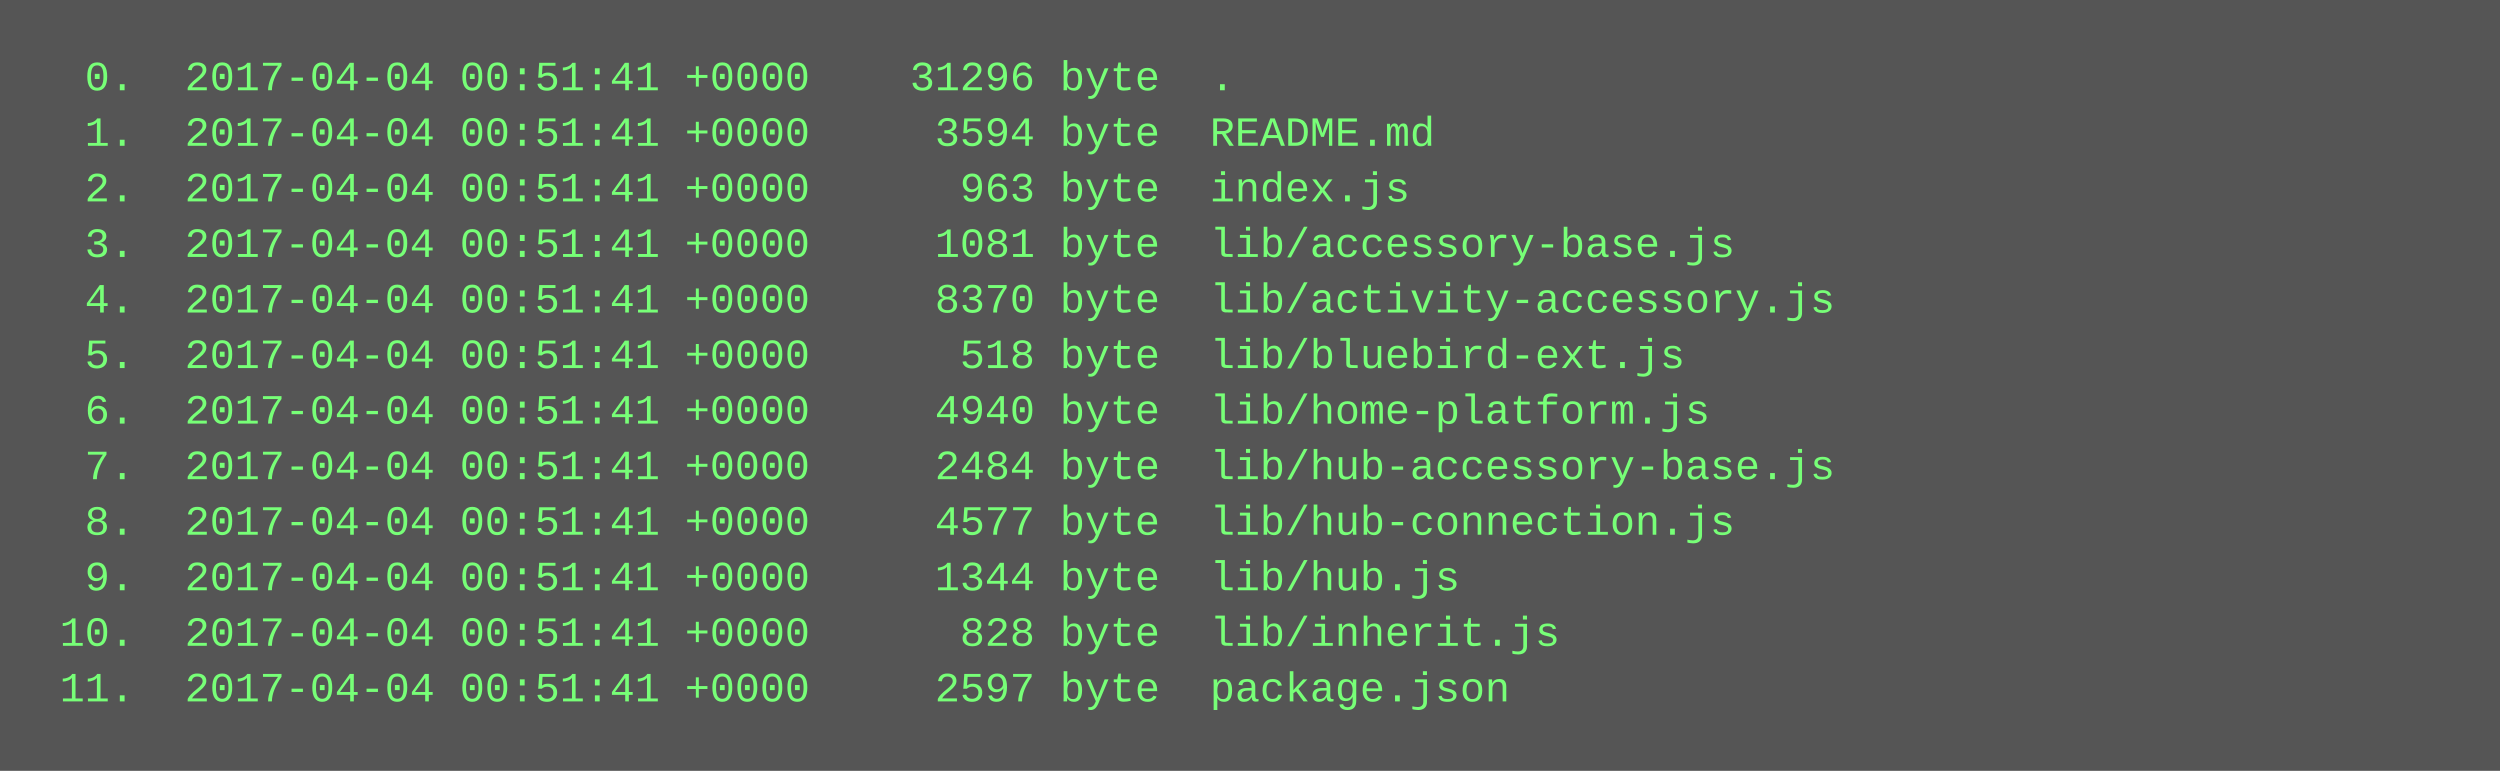
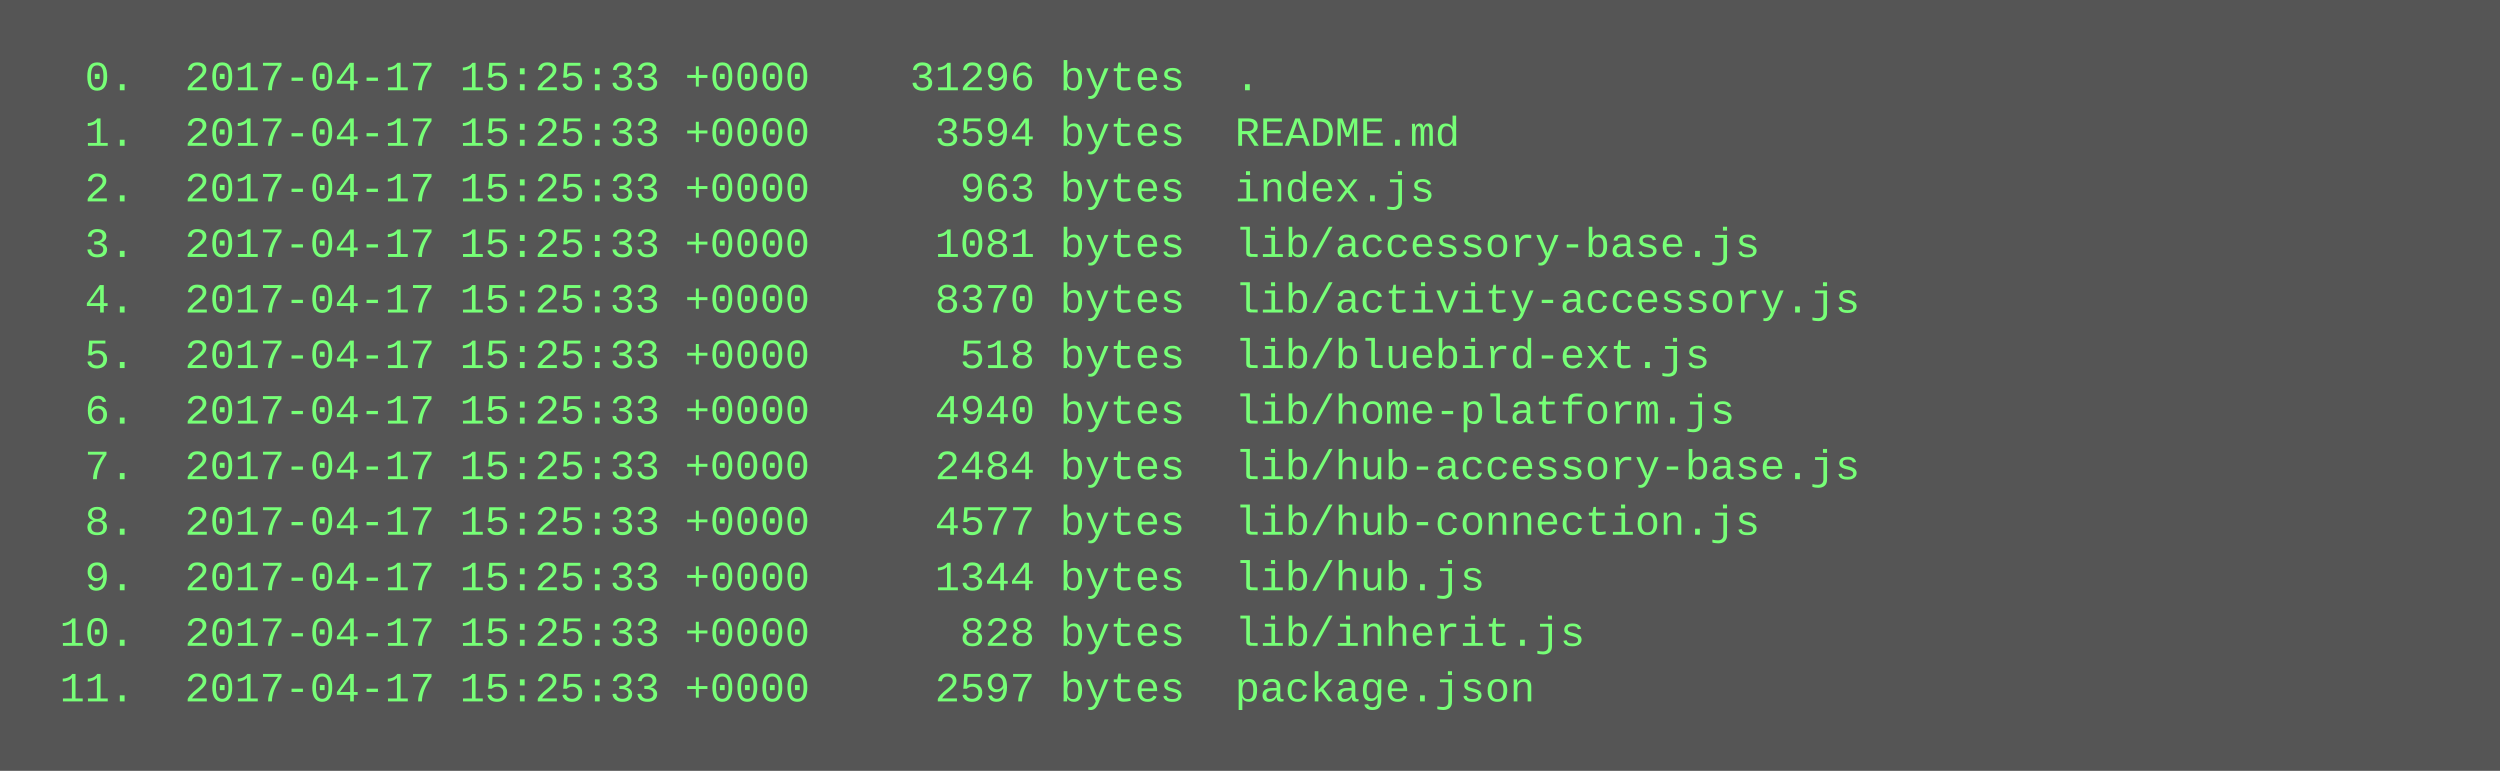
<svg xmlns="http://www.w3.org/2000/svg" height="222" width="720">
  <rect height="222" fill="#555" width="720" />
  <text fill="#7f7" font-family="Courier New" font-size="12" xml:space="preserve">
-     <tspan x="10" y="26">  0.  2017-04-04 00:51:41 +0000    31296 byte  .</tspan>
-     <tspan x="10" y="42">  1.  2017-04-04 00:51:41 +0000     3594 byte  README.md</tspan>
-     <tspan x="10" y="58">  2.  2017-04-04 00:51:41 +0000      963 byte  index.js</tspan>
-     <tspan x="10" y="74">  3.  2017-04-04 00:51:41 +0000     1081 byte  lib/accessory-base.js</tspan>
-     <tspan x="10" y="90">  4.  2017-04-04 00:51:41 +0000     8370 byte  lib/activity-accessory.js</tspan>
-     <tspan x="10" y="106">  5.  2017-04-04 00:51:41 +0000      518 byte  lib/bluebird-ext.js</tspan>
-     <tspan x="10" y="122">  6.  2017-04-04 00:51:41 +0000     4940 byte  lib/home-platform.js</tspan>
-     <tspan x="10" y="138">  7.  2017-04-04 00:51:41 +0000     2484 byte  lib/hub-accessory-base.js</tspan>
-     <tspan x="10" y="154">  8.  2017-04-04 00:51:41 +0000     4577 byte  lib/hub-connection.js</tspan>
-     <tspan x="10" y="170">  9.  2017-04-04 00:51:41 +0000     1344 byte  lib/hub.js</tspan>
-     <tspan x="10" y="186"> 10.  2017-04-04 00:51:41 +0000      828 byte  lib/inherit.js</tspan>
-     <tspan x="10" y="202"> 11.  2017-04-04 00:51:41 +0000     2597 byte  package.json</tspan>
+     <tspan x="10" y="26">  0.  2017-04-17 15:25:33 +0000    31296 bytes  .</tspan>
+     <tspan x="10" y="42">  1.  2017-04-17 15:25:33 +0000     3594 bytes  README.md</tspan>
+     <tspan x="10" y="58">  2.  2017-04-17 15:25:33 +0000      963 bytes  index.js</tspan>
+     <tspan x="10" y="74">  3.  2017-04-17 15:25:33 +0000     1081 bytes  lib/accessory-base.js</tspan>
+     <tspan x="10" y="90">  4.  2017-04-17 15:25:33 +0000     8370 bytes  lib/activity-accessory.js</tspan>
+     <tspan x="10" y="106">  5.  2017-04-17 15:25:33 +0000      518 bytes  lib/bluebird-ext.js</tspan>
+     <tspan x="10" y="122">  6.  2017-04-17 15:25:33 +0000     4940 bytes  lib/home-platform.js</tspan>
+     <tspan x="10" y="138">  7.  2017-04-17 15:25:33 +0000     2484 bytes  lib/hub-accessory-base.js</tspan>
+     <tspan x="10" y="154">  8.  2017-04-17 15:25:33 +0000     4577 bytes  lib/hub-connection.js</tspan>
+     <tspan x="10" y="170">  9.  2017-04-17 15:25:33 +0000     1344 bytes  lib/hub.js</tspan>
+     <tspan x="10" y="186"> 10.  2017-04-17 15:25:33 +0000      828 bytes  lib/inherit.js</tspan>
+     <tspan x="10" y="202"> 11.  2017-04-17 15:25:33 +0000     2597 bytes  package.json</tspan>
  </text>
</svg>
